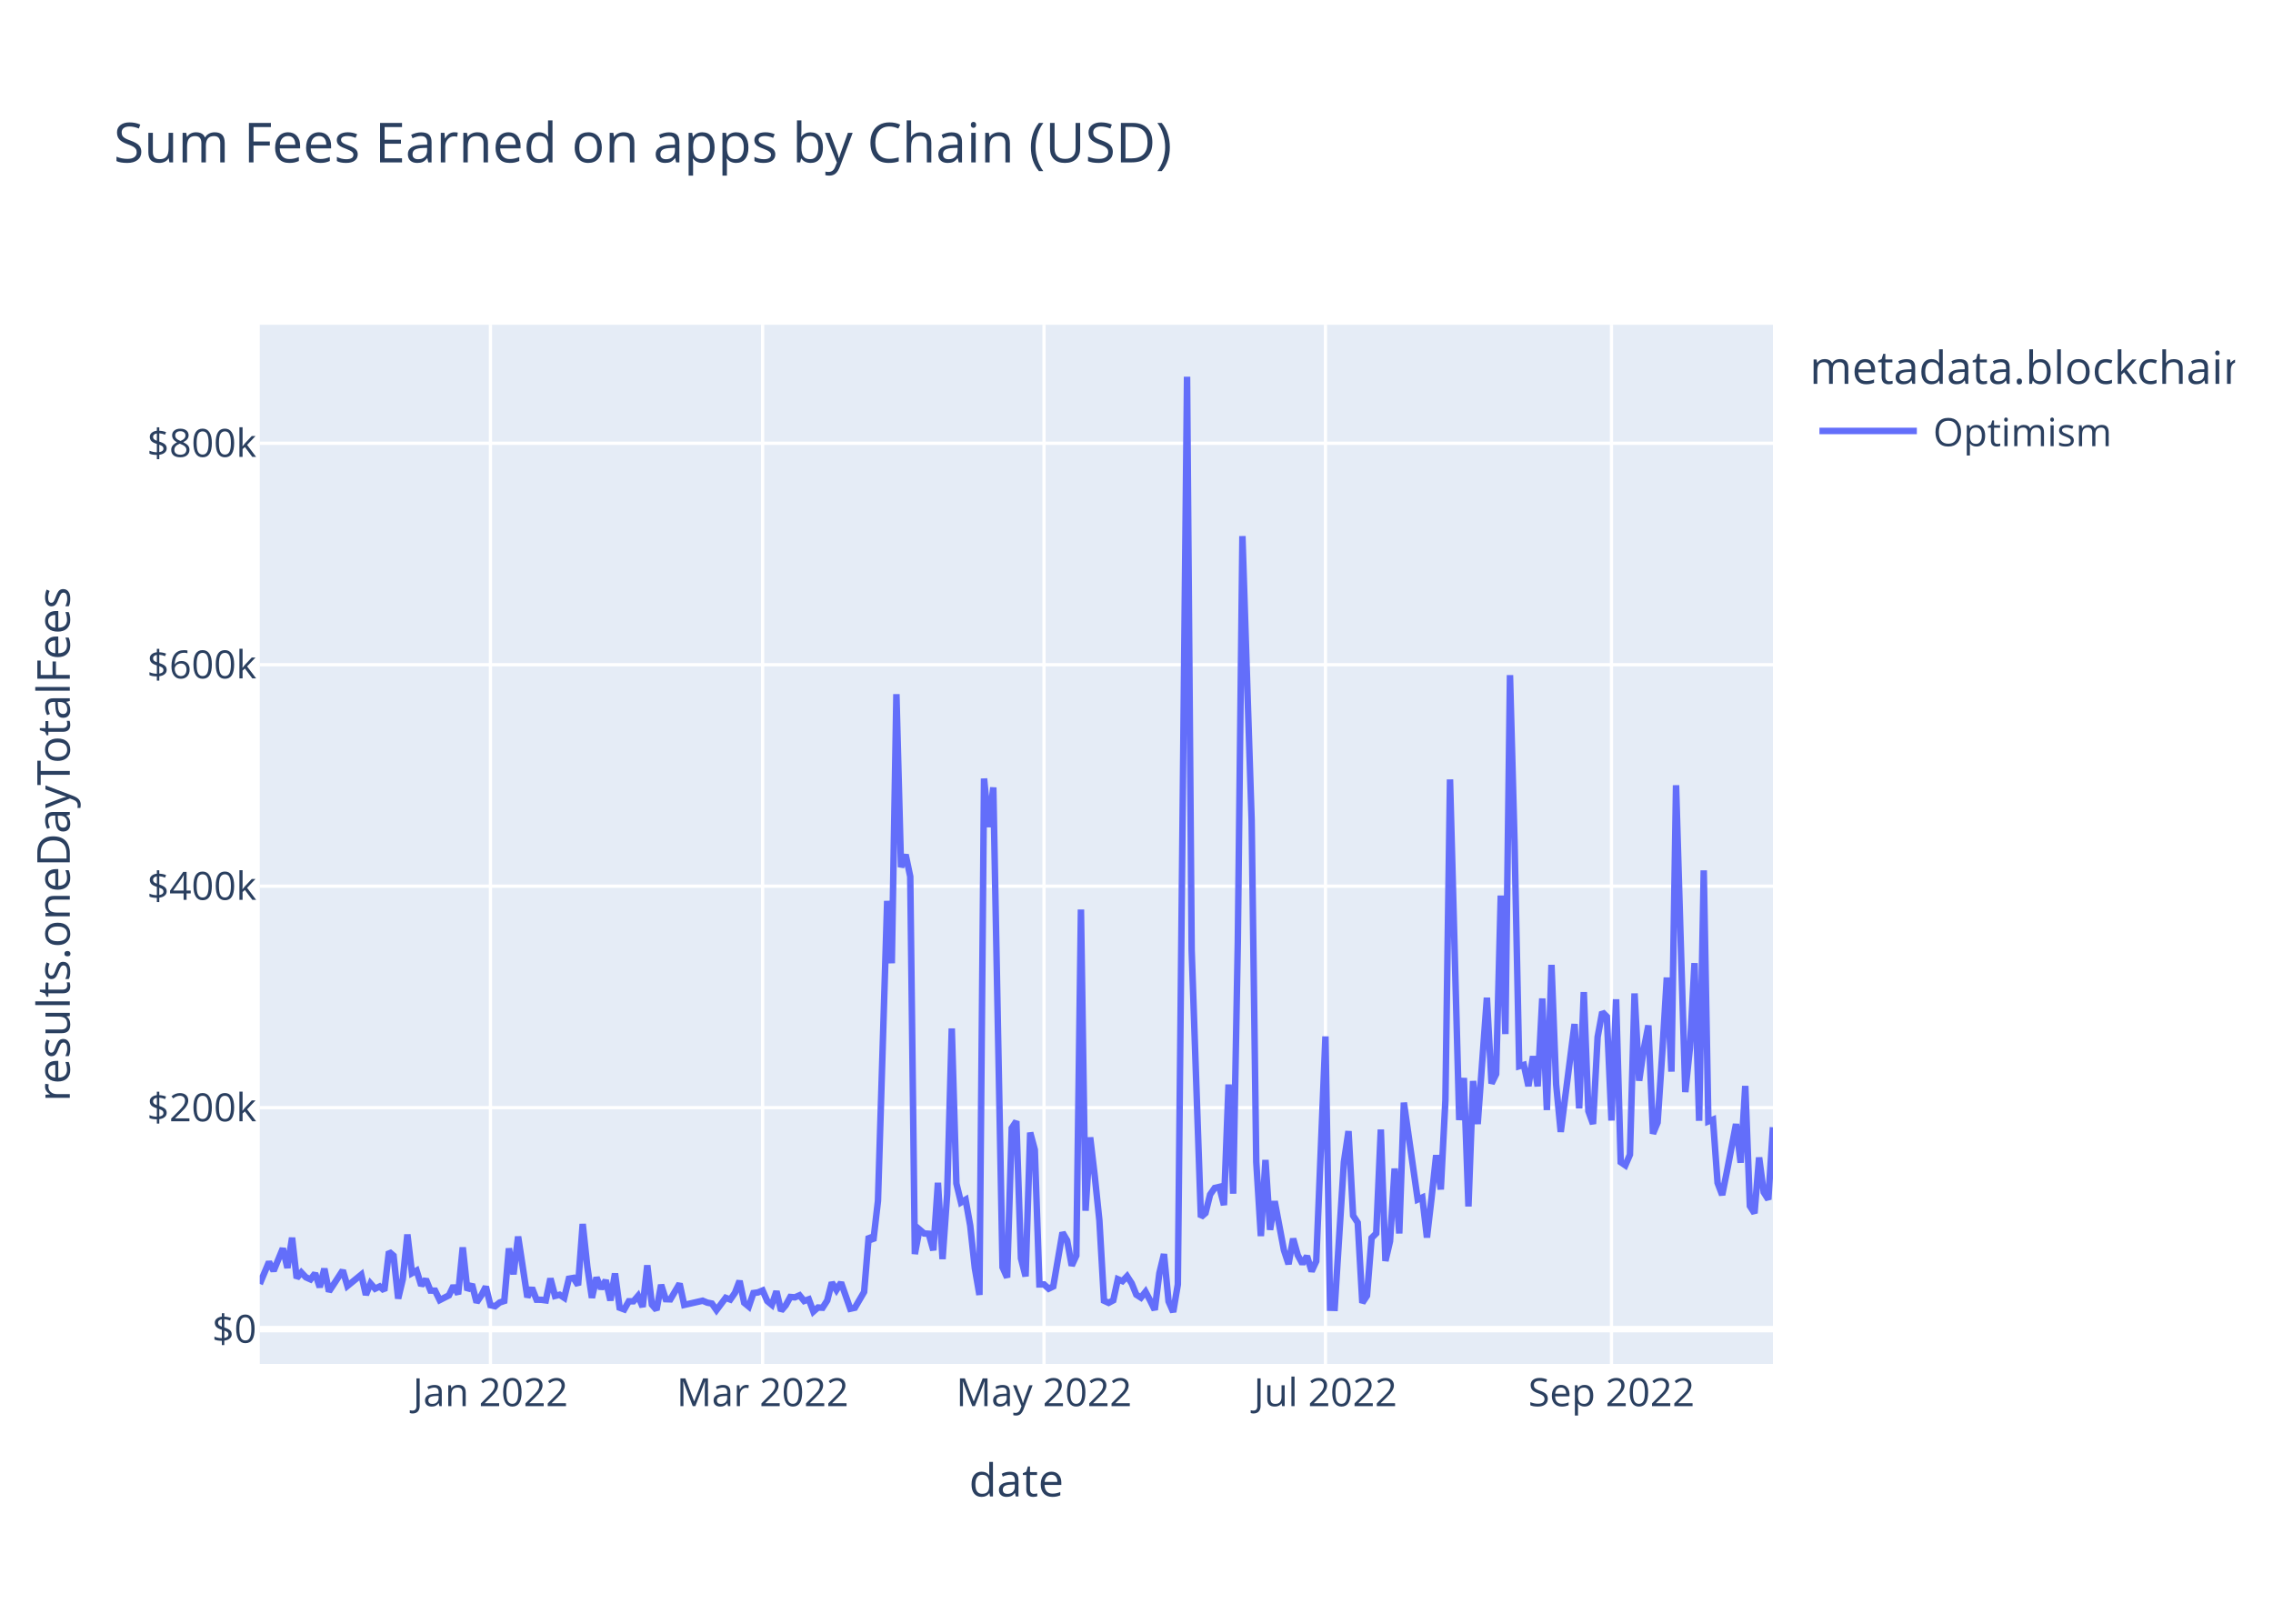
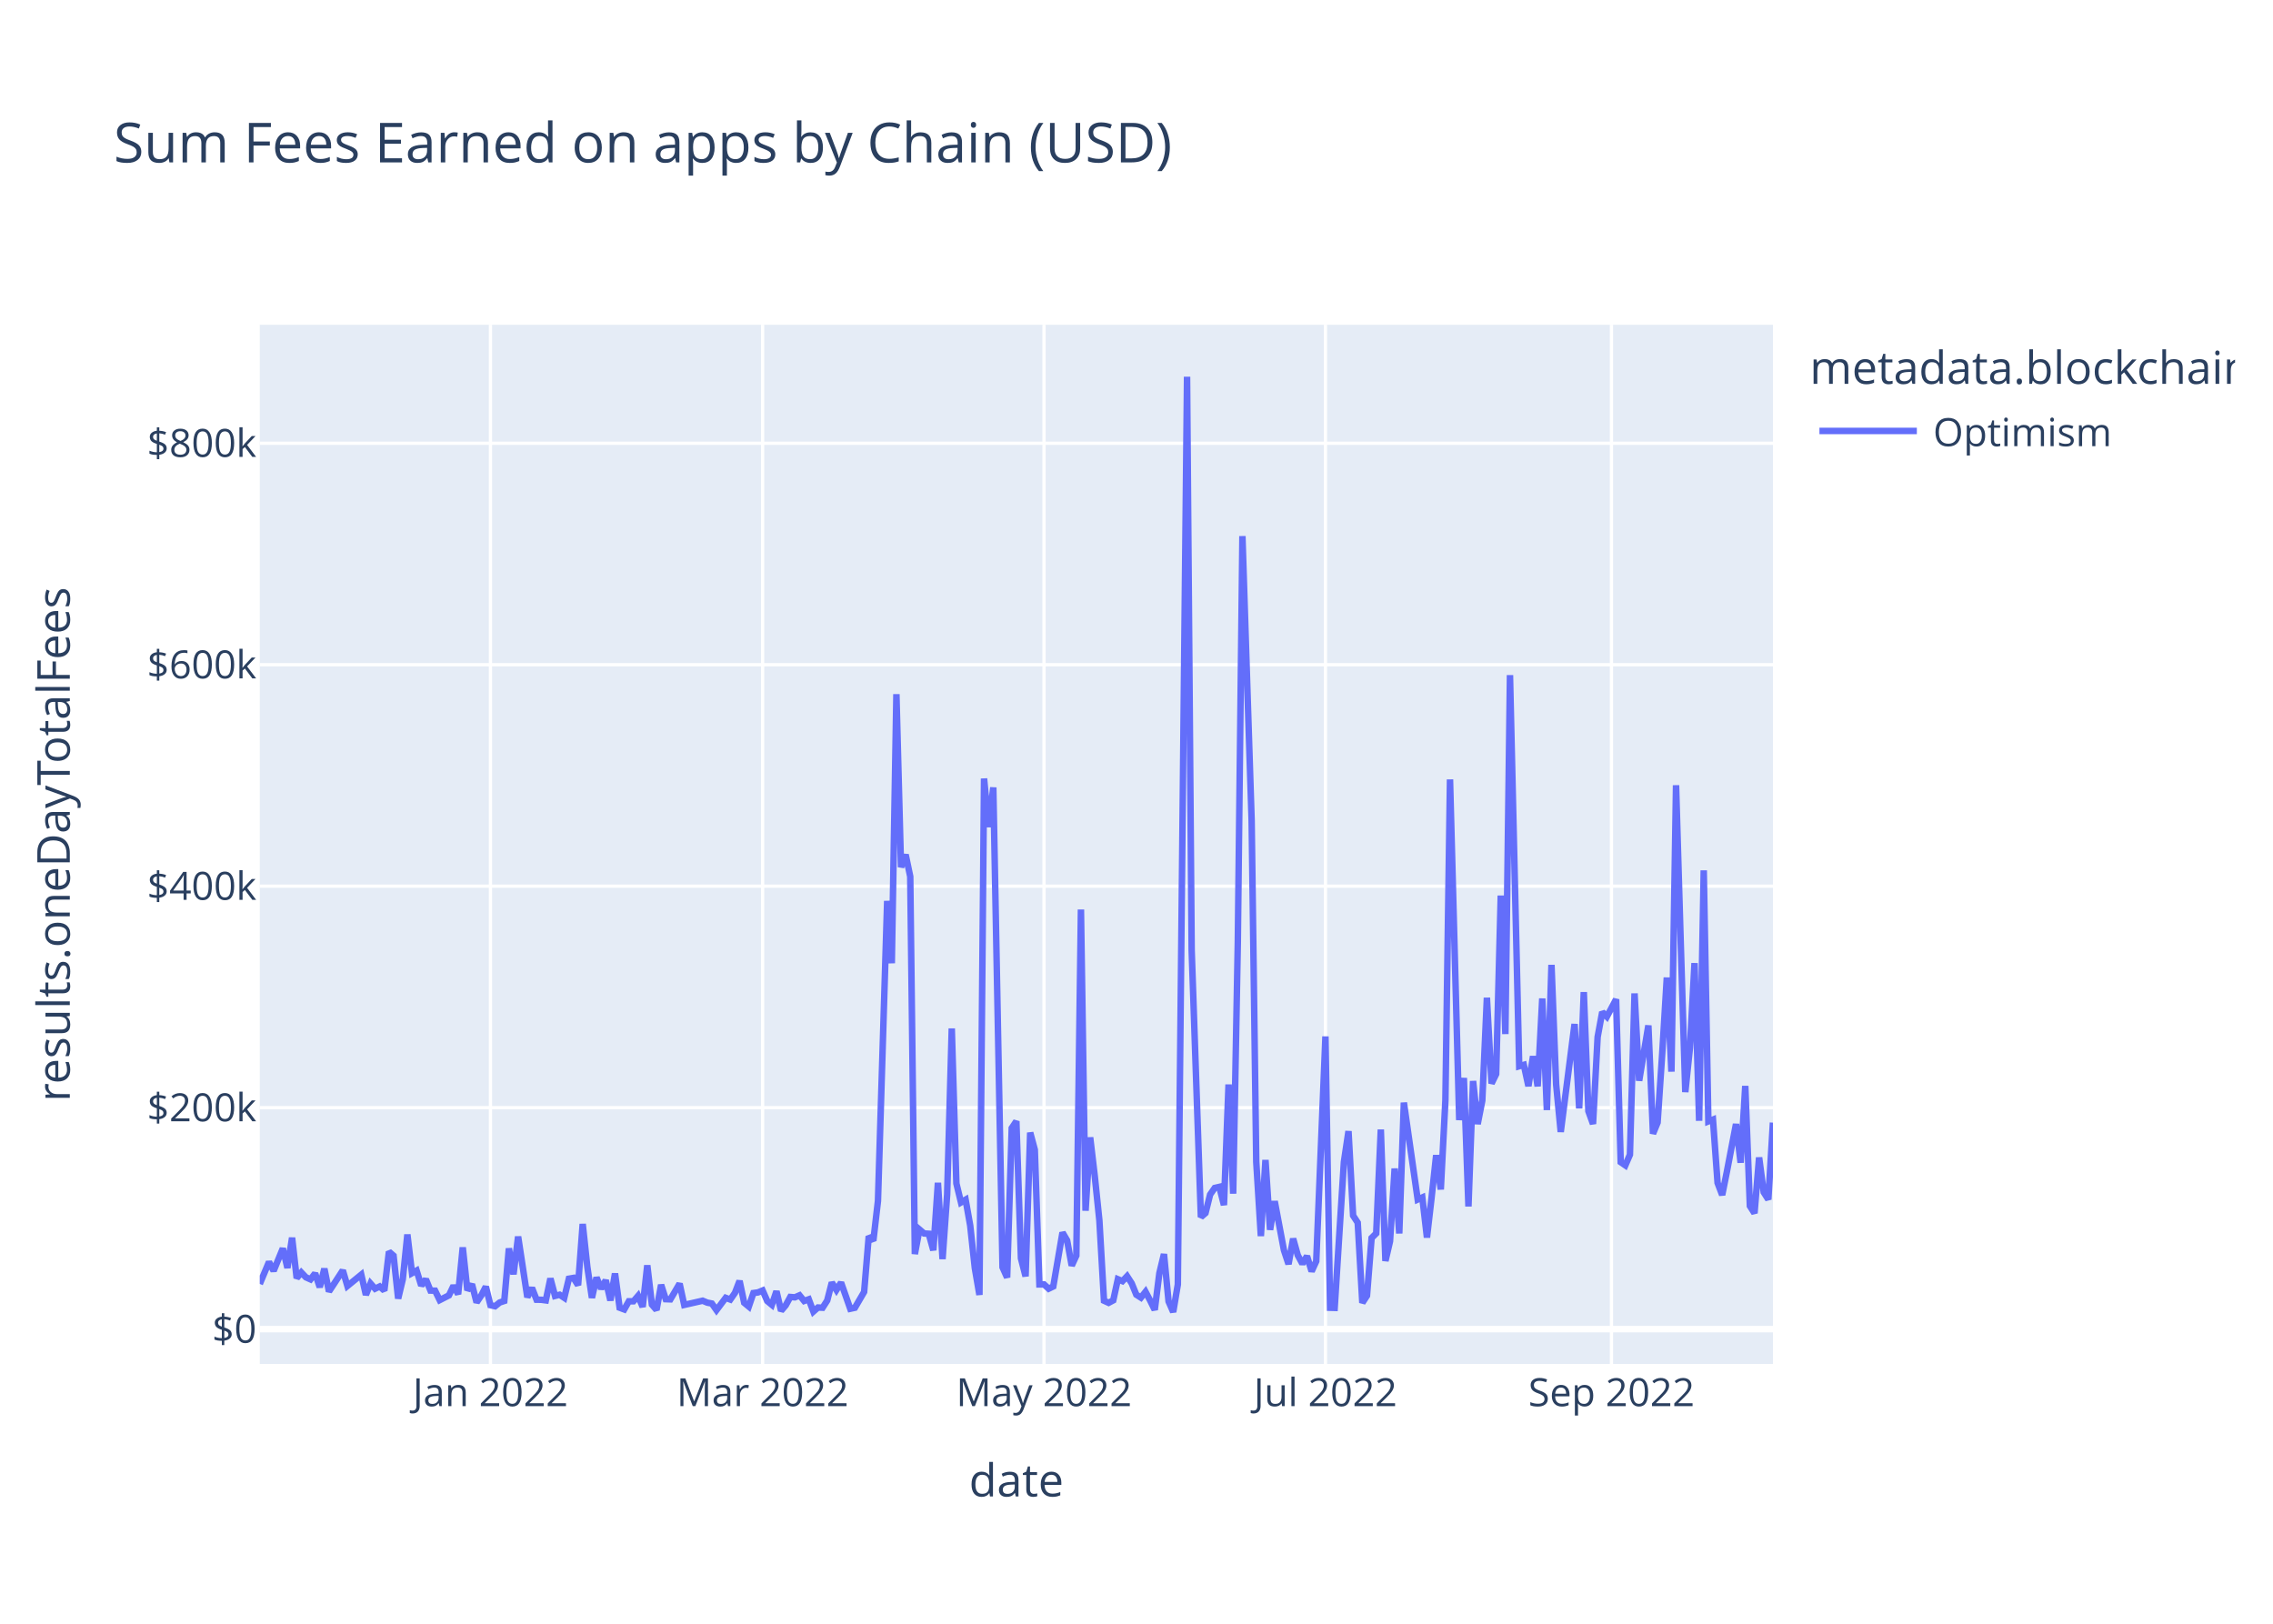
<svg xmlns="http://www.w3.org/2000/svg" class="main-svg" width="700" height="500" style="" viewBox="0 0 700 500">
  <rect x="0" y="0" width="700" height="500" style="fill: rgb(255, 255, 255); fill-opacity: 1;" />
-   <defs id="defs-2c584c">
+   <defs id="defs-353396">
    <g class="clips">
-       <clipPath id="clip2c584cxyplot" class="plotclip">
+       <clipPath id="clip353396xyplot" class="plotclip">
        <rect width="466" height="320" />
      </clipPath>
-       <clipPath class="axesclip" id="clip2c584cx">
+       <clipPath class="axesclip" id="clip353396x">
        <rect x="80" y="0" width="466" height="500" />
      </clipPath>
-       <clipPath class="axesclip" id="clip2c584cy">
+       <clipPath class="axesclip" id="clip353396y">
        <rect x="0" y="100" width="700" height="320" />
      </clipPath>
-       <clipPath class="axesclip" id="clip2c584cxy">
+       <clipPath class="axesclip" id="clip353396xy">
        <rect x="80" y="100" width="466" height="320" />
      </clipPath>
    </g>
    <g class="gradients" />
    <g class="patterns" />
  </defs>
  <g class="bglayer">
    <rect class="bg" x="80" y="100" width="466" height="320" style="fill: rgb(229, 236, 246); fill-opacity: 1; stroke-width: 0;" />
  </g>
  <g class="layer-below">
    <g class="imagelayer" />
    <g class="shapelayer" />
  </g>
  <g class="cartesianlayer">
    <g class="subplot xy">
      <g class="layer-subplot">
        <g class="shapelayer" />
        <g class="imagelayer" />
      </g>
      <g class="minor-gridlayer">
        <g class="x" />
        <g class="y" />
      </g>
      <g class="gridlayer">
        <g class="x">
          <path class="xgrid crisp" transform="translate(151.04,0)" d="M0,100v320" style="stroke: rgb(255, 255, 255); stroke-opacity: 1; stroke-width: 1px;" />
          <path class="xgrid crisp" transform="translate(234.86,0)" d="M0,100v320" style="stroke: rgb(255, 255, 255); stroke-opacity: 1; stroke-width: 1px;" />
          <path class="xgrid crisp" transform="translate(321.52,0)" d="M0,100v320" style="stroke: rgb(255, 255, 255); stroke-opacity: 1; stroke-width: 1px;" />
          <path class="xgrid crisp" transform="translate(408.19,0)" d="M0,100v320" style="stroke: rgb(255, 255, 255); stroke-opacity: 1; stroke-width: 1px;" />
          <path class="xgrid crisp" transform="translate(496.27,0)" d="M0,100v320" style="stroke: rgb(255, 255, 255); stroke-opacity: 1; stroke-width: 1px;" />
        </g>
        <g class="y">
          <path class="ygrid crisp" transform="translate(0,341.08)" d="M80,0h466" style="stroke: rgb(255, 255, 255); stroke-opacity: 1; stroke-width: 1px;" />
          <path class="ygrid crisp" transform="translate(0,272.88)" d="M80,0h466" style="stroke: rgb(255, 255, 255); stroke-opacity: 1; stroke-width: 1px;" />
          <path class="ygrid crisp" transform="translate(0,204.69)" d="M80,0h466" style="stroke: rgb(255, 255, 255); stroke-opacity: 1; stroke-width: 1px;" />
          <path class="ygrid crisp" transform="translate(0,136.49)" d="M80,0h466" style="stroke: rgb(255, 255, 255); stroke-opacity: 1; stroke-width: 1px;" />
        </g>
      </g>
      <g class="zerolinelayer">
        <path class="yzl zl crisp" transform="translate(0,409.28)" d="M80,0h466" style="stroke: rgb(255, 255, 255); stroke-opacity: 1; stroke-width: 2px;" />
      </g>
      <path class="xlines-below" />
      <path class="ylines-below" />
      <g class="overlines-below" />
      <g class="xaxislayer-below" />
      <g class="yaxislayer-below" />
      <g class="overaxes-below" />
-       <g class="plot" transform="translate(80,100)" clip-path="url(#clip2c584cxyplot)">
+       <g class="plot" transform="translate(80,100)" clip-path="url(#clip353396xyplot)">
        <g class="scatterlayer mlayer">
-           <g class="trace scatter trace3c1f31" style="stroke-miterlimit: 2; opacity: 1;">
+           <g class="trace scatter trace2fd5aa" style="stroke-miterlimit: 2; opacity: 1;">
            <g class="fills" />
            <g class="errorbars" />
            <g class="lines">
-               <path class="js-line" d="M0,295.36L2.84,288.59L4.26,291.34L7.1,284.43L8.52,290.43L9.95,281.13L11.37,293.58L12.79,291.83L14.21,293.32L15.63,293.96L17.05,292.11L18.47,296.36L19.89,290.66L21.31,297.69L22.73,295.54L25.57,291.19L26.99,295.99L31.26,292.51L32.68,298.72L34.1,295.22L35.52,296.83L36.94,296.14L38.36,297.42L39.78,285.43L41.2,286.66L42.62,299.87L44.04,293.92L45.46,280.14L46.88,292.04L48.3,291.25L49.73,295.86L51.15,293.93L52.57,297.41L53.99,297.44L55.41,300.34L58.25,298.89L59.67,295.92L61.09,298.52L62.51,284.11L63.93,297.31L65.35,295.47L66.77,301.05L68.2,298.94L69.62,296.2L71.04,301.91L72.46,302.23L73.88,301.08L75.3,300.61L76.72,284.42L78.14,292.4L79.56,280.78L82.4,299.45L83.82,296.58L85.24,300.22L86.66,300.24L88.09,300.43L89.51,293.69L90.93,299.05L92.35,298.69L93.77,299.63L95.19,293.76L96.61,293.51L98.03,295.75L99.45,276.9L100.87,290.07L102.29,299.64L103.71,293.38L105.13,296.84L106.55,294.23L107.98,300.45L109.4,292.14L110.82,302.68L112.24,303.21L113.66,300.7L115.08,300.7L116.5,299.05L117.92,302.43L119.34,289.63L120.76,301.72L122.18,303.37L123.6,295.64L125.02,300.06L126.45,300.11L129.29,295.28L130.71,301.82L136.39,300.53L137.81,301.12L139.23,301.4L140.65,303.42L143.49,299.64L144.91,300.17L146.34,298.11L147.76,294.43L149.18,301.16L150.6,302.33L152.02,298.17L153.44,297.97L154.86,297.38L156.28,300.62L157.7,301.79L159.12,297.62L160.54,303.63L161.96,301.96L163.38,299.38L164.8,299.49L166.23,298.87L167.65,300.61L169.07,300.1L170.49,303.87L171.91,302.62L173.33,302.69L174.75,300.47L176.17,294.93L177.59,297.22L179.01,294.94L181.85,303.01L183.27,302.7L186.12,297.82L187.54,280.69L188.96,282.05L190.38,269.8L193.22,177.42L194.64,196.61L196.06,113.76L197.48,167.03L198.9,163.17L200.32,169.92L201.74,286.16L203.16,278.6L204.59,279.82L206.01,279.91L207.43,285L208.85,264.21L210.27,287.71L211.69,267.8L213.11,216.69L214.53,264.42L215.95,270.26L217.37,269.42L218.79,277.4L220.21,290.48L221.63,298.74L223.05,139.73L224.48,154.68L225.9,142.47L228.74,290.23L230.16,293.39L231.58,247.38L233,245.26L234.42,287.48L235.84,293.03L237.26,248.76L238.68,254.05L240.1,295.52L241.52,295.51L242.95,296.83L244.37,296.14L247.21,279.54L248.63,281.96L250.05,289.72L251.47,286.64L252.89,180.07L254.31,272.82L255.73,250.24L257.15,262.2L258.57,275.83L259.99,300.53L261.41,301.18L262.84,300.42L264.26,293.91L265.68,294.5L267.1,292.99L268.52,295.18L269.94,298.67L271.36,299.58L272.78,297.78L274.2,300.46L275.62,303.35L277.04,292.06L278.46,286.17L279.88,300.76L281.3,304L282.73,295.52L285.57,16L286.99,192.62L289.83,274.77L291.25,273.54L292.67,267.84L294.09,265.81L295.51,265.48L296.93,271.09L298.35,233.95L299.77,267.57L301.2,190.2L302.62,65.08L305.46,152.69L306.88,257.76L308.3,280.62L309.72,257.2L311.14,278.7L312.56,269.9L315.4,284.96L316.82,289.26L318.24,281.42L319.66,286.51L321.09,289.15L322.51,286.79L323.93,291.48L325.35,288.38L328.19,219.15L329.61,302.7L331.03,302.74L332.45,280.24L333.87,257.84L335.29,248.32L336.71,274.32L338.13,276.5L339.55,301.18L340.98,298.99L342.4,281.21L343.82,279.8L345.24,247.82L346.66,288.29L348.08,282.2L349.5,259.82L350.92,279.82L352.34,239.53L356.6,269.37L358.02,268.74L359.45,281.07L360.87,268.81L362.29,255.72L363.71,266.27L365.13,238.8L366.55,140.01L369.39,244.9L370.81,231.94L372.23,271.5L373.65,232.88L375.07,246.13L377.91,207.22L379.34,233.64L380.76,230.74L382.18,175.78L383.6,218.42L385.02,107.89L386.44,160.01L387.86,228.32L389.28,227.91L390.7,234.44L392.12,225.25L393.54,234.51L394.96,207.46L396.38,241.83L397.8,197.11L399.23,233.89L400.65,248.55L404.91,215.33L406.33,241.31L407.75,205.5L409.17,242.17L410.59,246.1L412.01,219.33L413.43,211.64L414.85,213.07L416.27,245.04L417.7,207.71L419.12,257.87L420.54,258.84L421.96,255.56L423.38,205.91L424.8,232.79L426.22,223.07L427.64,215.77L429.06,249.11L430.48,245.66L431.9,224.45L433.32,201.01L434.74,229.99L436.16,141.8L437.59,189.8L439.01,236.29L440.43,222.74L441.85,196.57L443.27,245.13L444.69,168.01L446.11,245.31L447.53,244.75L448.95,264.24L450.37,267.97L451.79,260.91L454.63,246.13L456.05,258.03L457.48,234.39L458.9,271.37L460.32,273.59L461.74,256.42L463.16,267.13L464.58,269.37L466,247.11" style="vector-effect: non-scaling-stroke; fill: none; stroke: rgb(99, 110, 250); stroke-opacity: 1; stroke-width: 2px; opacity: 1;" />
+               <path class="js-line" d="M0,295.36L2.84,288.59L4.26,291.34L7.1,284.43L8.52,290.43L9.95,281.13L11.37,293.58L12.79,291.83L14.21,293.32L15.63,293.96L17.05,292.11L18.47,296.36L19.89,290.66L21.31,297.69L22.73,295.54L25.57,291.19L26.99,295.99L31.26,292.51L32.68,298.72L34.1,295.22L35.52,296.83L36.94,296.14L38.36,297.42L39.78,285.43L41.2,286.66L42.62,299.87L44.04,293.92L45.46,280.14L46.88,292.04L48.3,291.25L49.73,295.86L51.15,293.93L52.57,297.41L53.99,297.44L55.41,300.34L58.25,298.89L59.67,295.92L61.09,298.52L62.51,284.11L63.93,297.31L65.35,295.47L66.77,301.05L68.2,298.94L69.62,296.2L71.04,301.91L72.46,302.23L73.88,301.08L75.3,300.61L76.72,284.42L78.14,292.4L79.56,280.78L82.4,299.45L83.82,296.58L85.24,300.22L86.66,300.24L88.09,300.43L89.51,293.69L90.93,299.05L92.35,298.69L93.77,299.63L95.19,293.76L96.61,293.51L98.03,295.75L99.45,276.9L100.87,290.07L102.29,299.64L103.71,293.38L105.13,296.84L106.55,294.23L107.98,300.45L109.4,292.14L110.82,302.68L112.24,303.21L113.66,300.7L115.08,300.7L116.5,299.05L117.92,302.43L119.34,289.63L120.76,301.72L122.18,303.37L123.6,295.64L125.02,300.06L126.45,300.11L129.29,295.28L130.71,301.82L136.39,300.53L137.81,301.12L139.23,301.4L140.65,303.42L143.49,299.64L144.91,300.17L146.34,298.11L147.76,294.43L149.18,301.16L150.6,302.33L152.02,298.17L153.44,297.97L154.86,297.38L156.28,300.62L157.7,301.79L159.12,297.62L160.54,303.63L161.96,301.96L163.38,299.38L164.8,299.49L166.23,298.87L167.65,300.61L169.07,300.1L170.49,303.87L171.91,302.62L173.33,302.69L174.75,300.47L176.17,294.93L177.59,297.22L179.01,294.94L181.85,303.01L183.27,302.7L186.12,297.82L187.54,280.69L188.96,282.05L190.38,269.8L193.22,177.42L194.64,196.61L196.06,113.76L197.48,167.03L198.9,163.17L200.32,169.92L201.74,286.16L203.16,278.6L204.59,279.82L206.01,279.91L207.43,285L208.85,264.21L210.27,287.71L211.69,267.8L213.11,216.69L214.53,264.42L215.95,270.26L217.37,269.42L218.79,277.4L220.21,290.48L221.63,298.74L223.05,139.73L224.48,154.68L225.9,142.47L228.74,290.23L230.16,293.39L231.58,247.38L233,245.26L234.42,287.48L235.84,293.03L237.26,248.76L238.68,254.05L240.1,295.52L241.52,295.51L242.95,296.83L244.37,296.14L247.21,279.54L248.63,281.96L250.05,289.72L251.47,286.64L252.89,180.07L254.31,272.82L255.73,250.24L257.15,262.2L258.57,275.83L259.99,300.53L261.41,301.18L262.84,300.42L264.26,293.91L265.68,294.5L267.1,292.99L268.52,295.18L269.94,298.67L271.36,299.58L272.78,297.78L274.2,300.46L275.62,303.35L277.04,292.06L278.46,286.17L279.88,300.76L281.3,304L282.73,295.52L285.57,16L286.99,192.62L289.83,274.77L291.25,273.54L292.67,267.84L294.09,265.81L295.51,265.48L296.93,271.09L298.35,233.95L299.77,267.57L301.2,190.2L302.62,65.08L305.46,152.69L306.88,257.76L308.3,280.62L309.72,257.2L311.14,278.7L312.56,269.9L315.4,284.96L316.82,289.26L318.24,281.42L319.66,286.51L321.09,289.15L322.51,286.79L323.93,291.48L325.35,288.38L328.19,219.15L329.61,302.7L331.03,302.74L332.45,280.24L333.87,257.84L335.29,248.32L336.71,274.32L338.13,276.5L339.55,301.18L340.98,298.99L342.4,281.21L343.82,279.8L345.24,247.82L346.66,288.29L348.08,282.2L349.5,259.82L350.92,279.82L352.34,239.53L356.6,269.37L358.02,268.74L359.45,281.07L360.87,268.81L362.29,255.72L363.71,266.27L365.13,238.8L366.55,140.01L369.39,244.9L370.81,231.94L372.23,271.5L373.65,232.88L375.07,246.13L376.49,238.9L377.91,207.22L379.34,233.64L380.76,230.74L382.18,175.78L383.6,218.42L385.02,107.89L387.86,228.32L389.28,227.91L390.7,234.44L392.12,225.25L393.54,234.51L394.96,207.46L396.38,241.83L397.8,197.11L399.23,233.89L400.65,248.55L404.91,215.33L406.33,241.31L407.75,205.5L409.17,242.17L410.59,246.1L412.01,219.33L413.43,211.64L414.85,213.07L417.7,207.71L419.12,257.87L420.54,258.84L421.96,255.56L423.38,205.91L424.8,232.79L427.64,215.77L429.06,249.11L430.48,245.66L431.9,224.45L433.32,201.01L434.74,229.99L436.16,141.8L437.59,189.8L439.01,236.29L440.43,222.74L441.85,196.57L443.27,245.13L444.69,168.01L446.11,245.31L447.53,244.75L448.95,264.24L450.37,267.97L451.79,260.91L454.63,246.13L456.05,258.03L457.48,234.39L458.9,271.37L460.32,273.59L461.74,256.42L463.16,267.13L464.58,269.37L466,245.69" style="vector-effect: non-scaling-stroke; fill: none; stroke: rgb(99, 110, 250); stroke-opacity: 1; stroke-width: 2px; opacity: 1;" />
            </g>
            <g class="points" />
            <g class="text" />
          </g>
        </g>
      </g>
      <g class="overplot" />
      <path class="xlines-above crisp" d="M0,0" style="fill: none;" />
      <path class="ylines-above crisp" d="M0,0" style="fill: none;" />
      <g class="overlines-above" />
      <g class="xaxislayer-above">
        <g class="xtick">
          <text text-anchor="middle" x="0" y="433" transform="translate(151.04,0)" style="font-family: 'Open Sans', verdana, arial, sans-serif; font-size: 12px; fill: rgb(42, 63, 95); fill-opacity: 1; white-space: pre; opacity: 1;">Jan 2022</text>
        </g>
        <g class="xtick">
          <text text-anchor="middle" x="0" y="433" style="font-family: 'Open Sans', verdana, arial, sans-serif; font-size: 12px; fill: rgb(42, 63, 95); fill-opacity: 1; white-space: pre; opacity: 1;" transform="translate(234.86,0)">Mar 2022</text>
        </g>
        <g class="xtick">
          <text text-anchor="middle" x="0" y="433" style="font-family: 'Open Sans', verdana, arial, sans-serif; font-size: 12px; fill: rgb(42, 63, 95); fill-opacity: 1; white-space: pre; opacity: 1;" transform="translate(321.52,0)">May 2022</text>
        </g>
        <g class="xtick">
          <text text-anchor="middle" x="0" y="433" style="font-family: 'Open Sans', verdana, arial, sans-serif; font-size: 12px; fill: rgb(42, 63, 95); fill-opacity: 1; white-space: pre; opacity: 1;" transform="translate(408.19,0)">Jul 2022</text>
        </g>
        <g class="xtick">
          <text text-anchor="middle" x="0" y="433" style="font-family: 'Open Sans', verdana, arial, sans-serif; font-size: 12px; fill: rgb(42, 63, 95); fill-opacity: 1; white-space: pre; opacity: 1;" transform="translate(496.27,0)">Sep 2022</text>
        </g>
      </g>
      <g class="yaxislayer-above">
        <g class="ytick">
          <text text-anchor="end" x="79" y="4.2" transform="translate(0,409.28)" style="font-family: 'Open Sans', verdana, arial, sans-serif; font-size: 12px; fill: rgb(42, 63, 95); fill-opacity: 1; white-space: pre; opacity: 1;">$0</text>
        </g>
        <g class="ytick">
          <text text-anchor="end" x="79" y="4.2" style="font-family: 'Open Sans', verdana, arial, sans-serif; font-size: 12px; fill: rgb(42, 63, 95); fill-opacity: 1; white-space: pre; opacity: 1;" transform="translate(0,341.08)">$200k</text>
        </g>
        <g class="ytick">
          <text text-anchor="end" x="79" y="4.2" style="font-family: 'Open Sans', verdana, arial, sans-serif; font-size: 12px; fill: rgb(42, 63, 95); fill-opacity: 1; white-space: pre; opacity: 1;" transform="translate(0,272.88)">$400k</text>
        </g>
        <g class="ytick">
          <text text-anchor="end" x="79" y="4.2" style="font-family: 'Open Sans', verdana, arial, sans-serif; font-size: 12px; fill: rgb(42, 63, 95); fill-opacity: 1; white-space: pre; opacity: 1;" transform="translate(0,204.69)">$600k</text>
        </g>
        <g class="ytick">
          <text text-anchor="end" x="79" y="4.2" style="font-family: 'Open Sans', verdana, arial, sans-serif; font-size: 12px; fill: rgb(42, 63, 95); fill-opacity: 1; white-space: pre; opacity: 1;" transform="translate(0,136.49)">$800k</text>
        </g>
      </g>
      <g class="overaxes-above" />
    </g>
  </g>
  <g class="polarlayer" />
  <g class="smithlayer" />
  <g class="ternarylayer" />
  <g class="geolayer" />
  <g class="funnelarealayer" />
  <g class="pielayer" />
  <g class="iciclelayer" />
  <g class="treemaplayer" />
  <g class="sunburstlayer" />
  <g class="glimages" />
-   <defs id="topdefs-2c584c">
+   <defs id="topdefs-353396">
    <g class="clips" />
-     <clipPath id="legend2c584c">
+     <clipPath id="legend353396">
      <rect width="133" height="48" x="0" y="0" />
    </clipPath>
  </defs>
  <g class="layer-above">
    <g class="imagelayer" />
    <g class="shapelayer" />
  </g>
  <g class="infolayer">
    <g class="legend" pointer-events="all" transform="translate(555.32,100)">
      <rect class="bg" shape-rendering="crispEdges" style="stroke: rgb(68, 68, 68); stroke-opacity: 1; fill: rgb(255, 255, 255); fill-opacity: 1; stroke-width: 0px;" width="133" height="48" x="0" y="0" />
-       <g class="scrollbox" transform="" clip-path="url(#legend2c584c)">
+       <g class="scrollbox" transform="" clip-path="url(#legend353396)">
        <text class="legendtitletext" text-anchor="start" x="2" y="18.2" style="font-family: 'Open Sans', verdana, arial, sans-serif; font-size: 14px; fill: rgb(42, 63, 95); fill-opacity: 1; white-space: pre;">metadata.blockchain</text>
        <g class="groups" transform="">
          <g class="traces" transform="translate(0,32.7)" style="opacity: 1;">
            <text class="legendtext" text-anchor="start" x="40" y="4.68" style="font-family: 'Open Sans', verdana, arial, sans-serif; font-size: 12px; fill: rgb(42, 63, 95); fill-opacity: 1; white-space: pre;">Optimism</text>
            <g class="layers" style="opacity: 1;">
              <g class="legendfill" />
              <g class="legendlines">
                <path class="js-line" d="M5,0h30" style="fill: none; stroke: rgb(99, 110, 250); stroke-opacity: 1; stroke-width: 2px;" />
              </g>
              <g class="legendsymbols">
                <g class="legendpoints" />
              </g>
            </g>
            <rect class="legendtoggle" x="0" y="-9.5" width="90.672" height="19" style="fill: rgb(0, 0, 0); fill-opacity: 0;" />
          </g>
        </g>
      </g>
      <rect class="scrollbar" rx="20" ry="3" width="0" height="0" style="fill: rgb(128, 139, 164); fill-opacity: 1;" x="0" y="0" />
    </g>
    <g class="g-gtitle">
      <text class="gtitle" x="35" y="50" text-anchor="start" dy="0em" style="font-family: 'Open Sans', verdana, arial, sans-serif; font-size: 17px; fill: rgb(42, 63, 95); opacity: 1; font-weight: normal; white-space: pre;">Sum Fees Earned on apps by Chain (USD)</text>
    </g>
    <g class="g-xtitle">
      <text class="xtitle" x="313" y="460.8" text-anchor="middle" style="font-family: 'Open Sans', verdana, arial, sans-serif; font-size: 14px; fill: rgb(42, 63, 95); opacity: 1; font-weight: normal; white-space: pre;">date</text>
    </g>
    <g class="g-ytitle">
      <text class="ytitle" transform="rotate(-90,21.49688,260)" x="21.497" y="260" text-anchor="middle" style="font-family: 'Open Sans', verdana, arial, sans-serif; font-size: 14px; fill: rgb(42, 63, 95); opacity: 1; font-weight: normal; white-space: pre;">results.oneDayTotalFees</text>
    </g>
  </g>
</svg>
